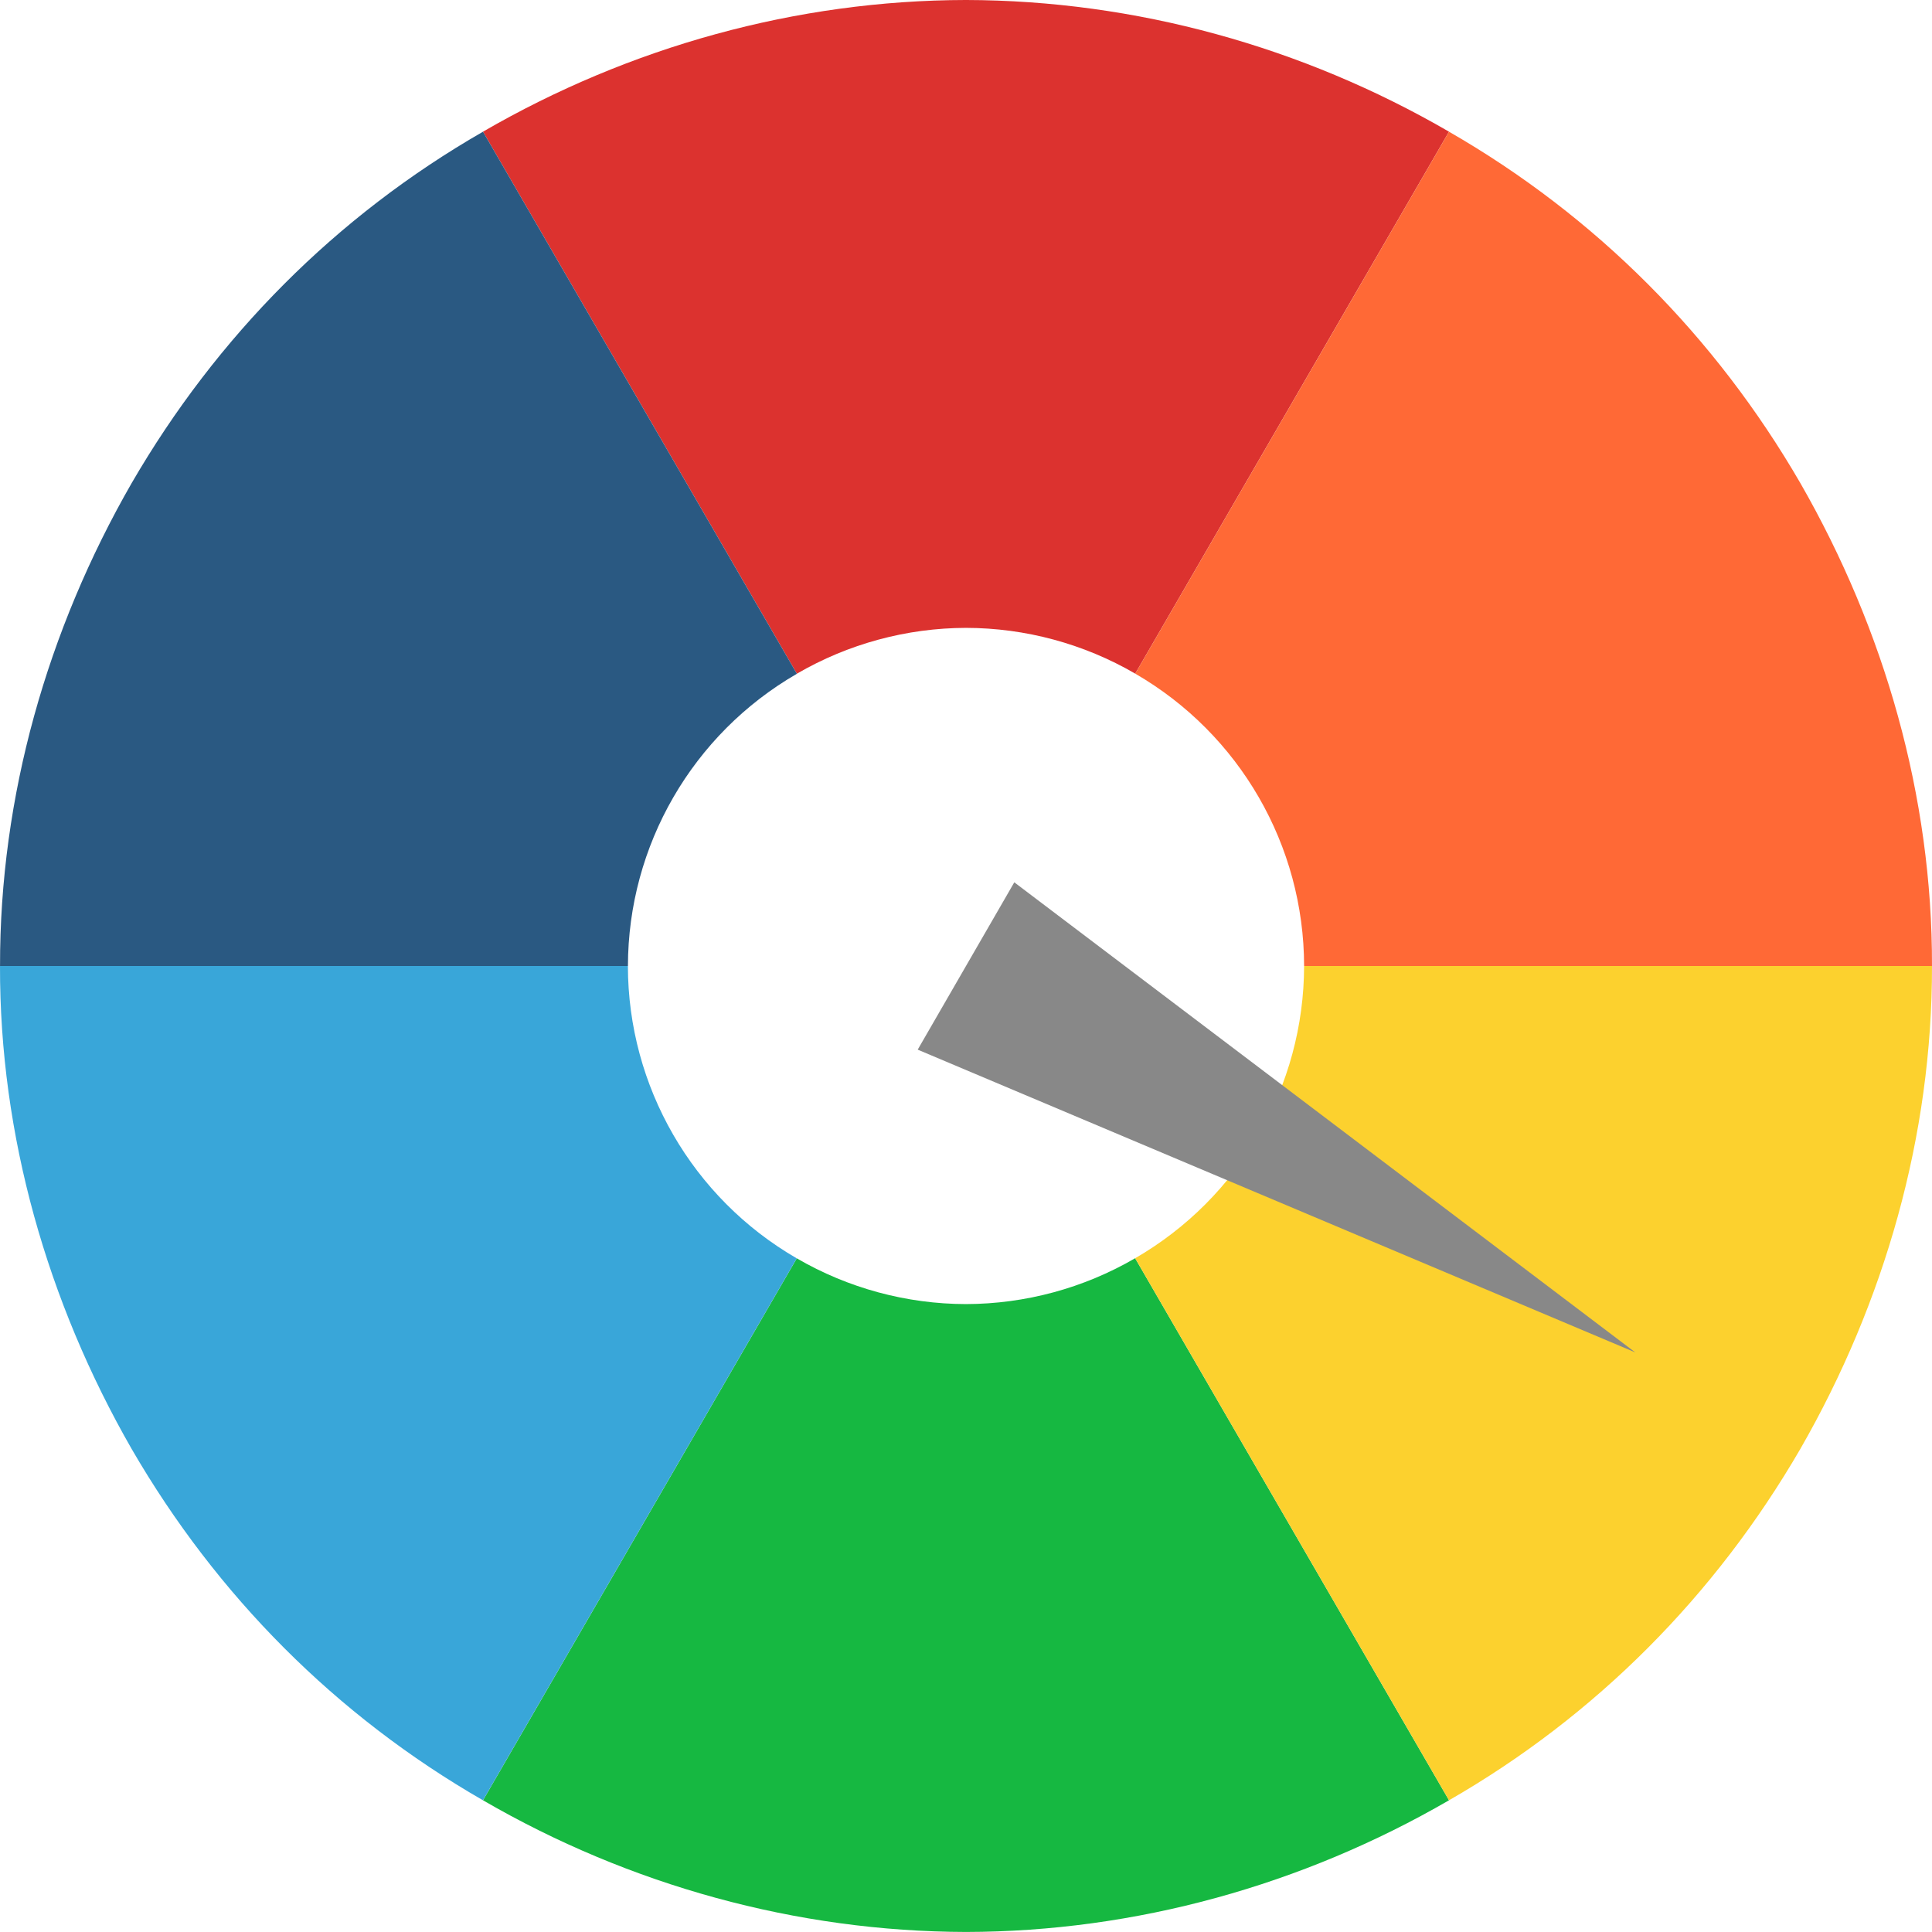
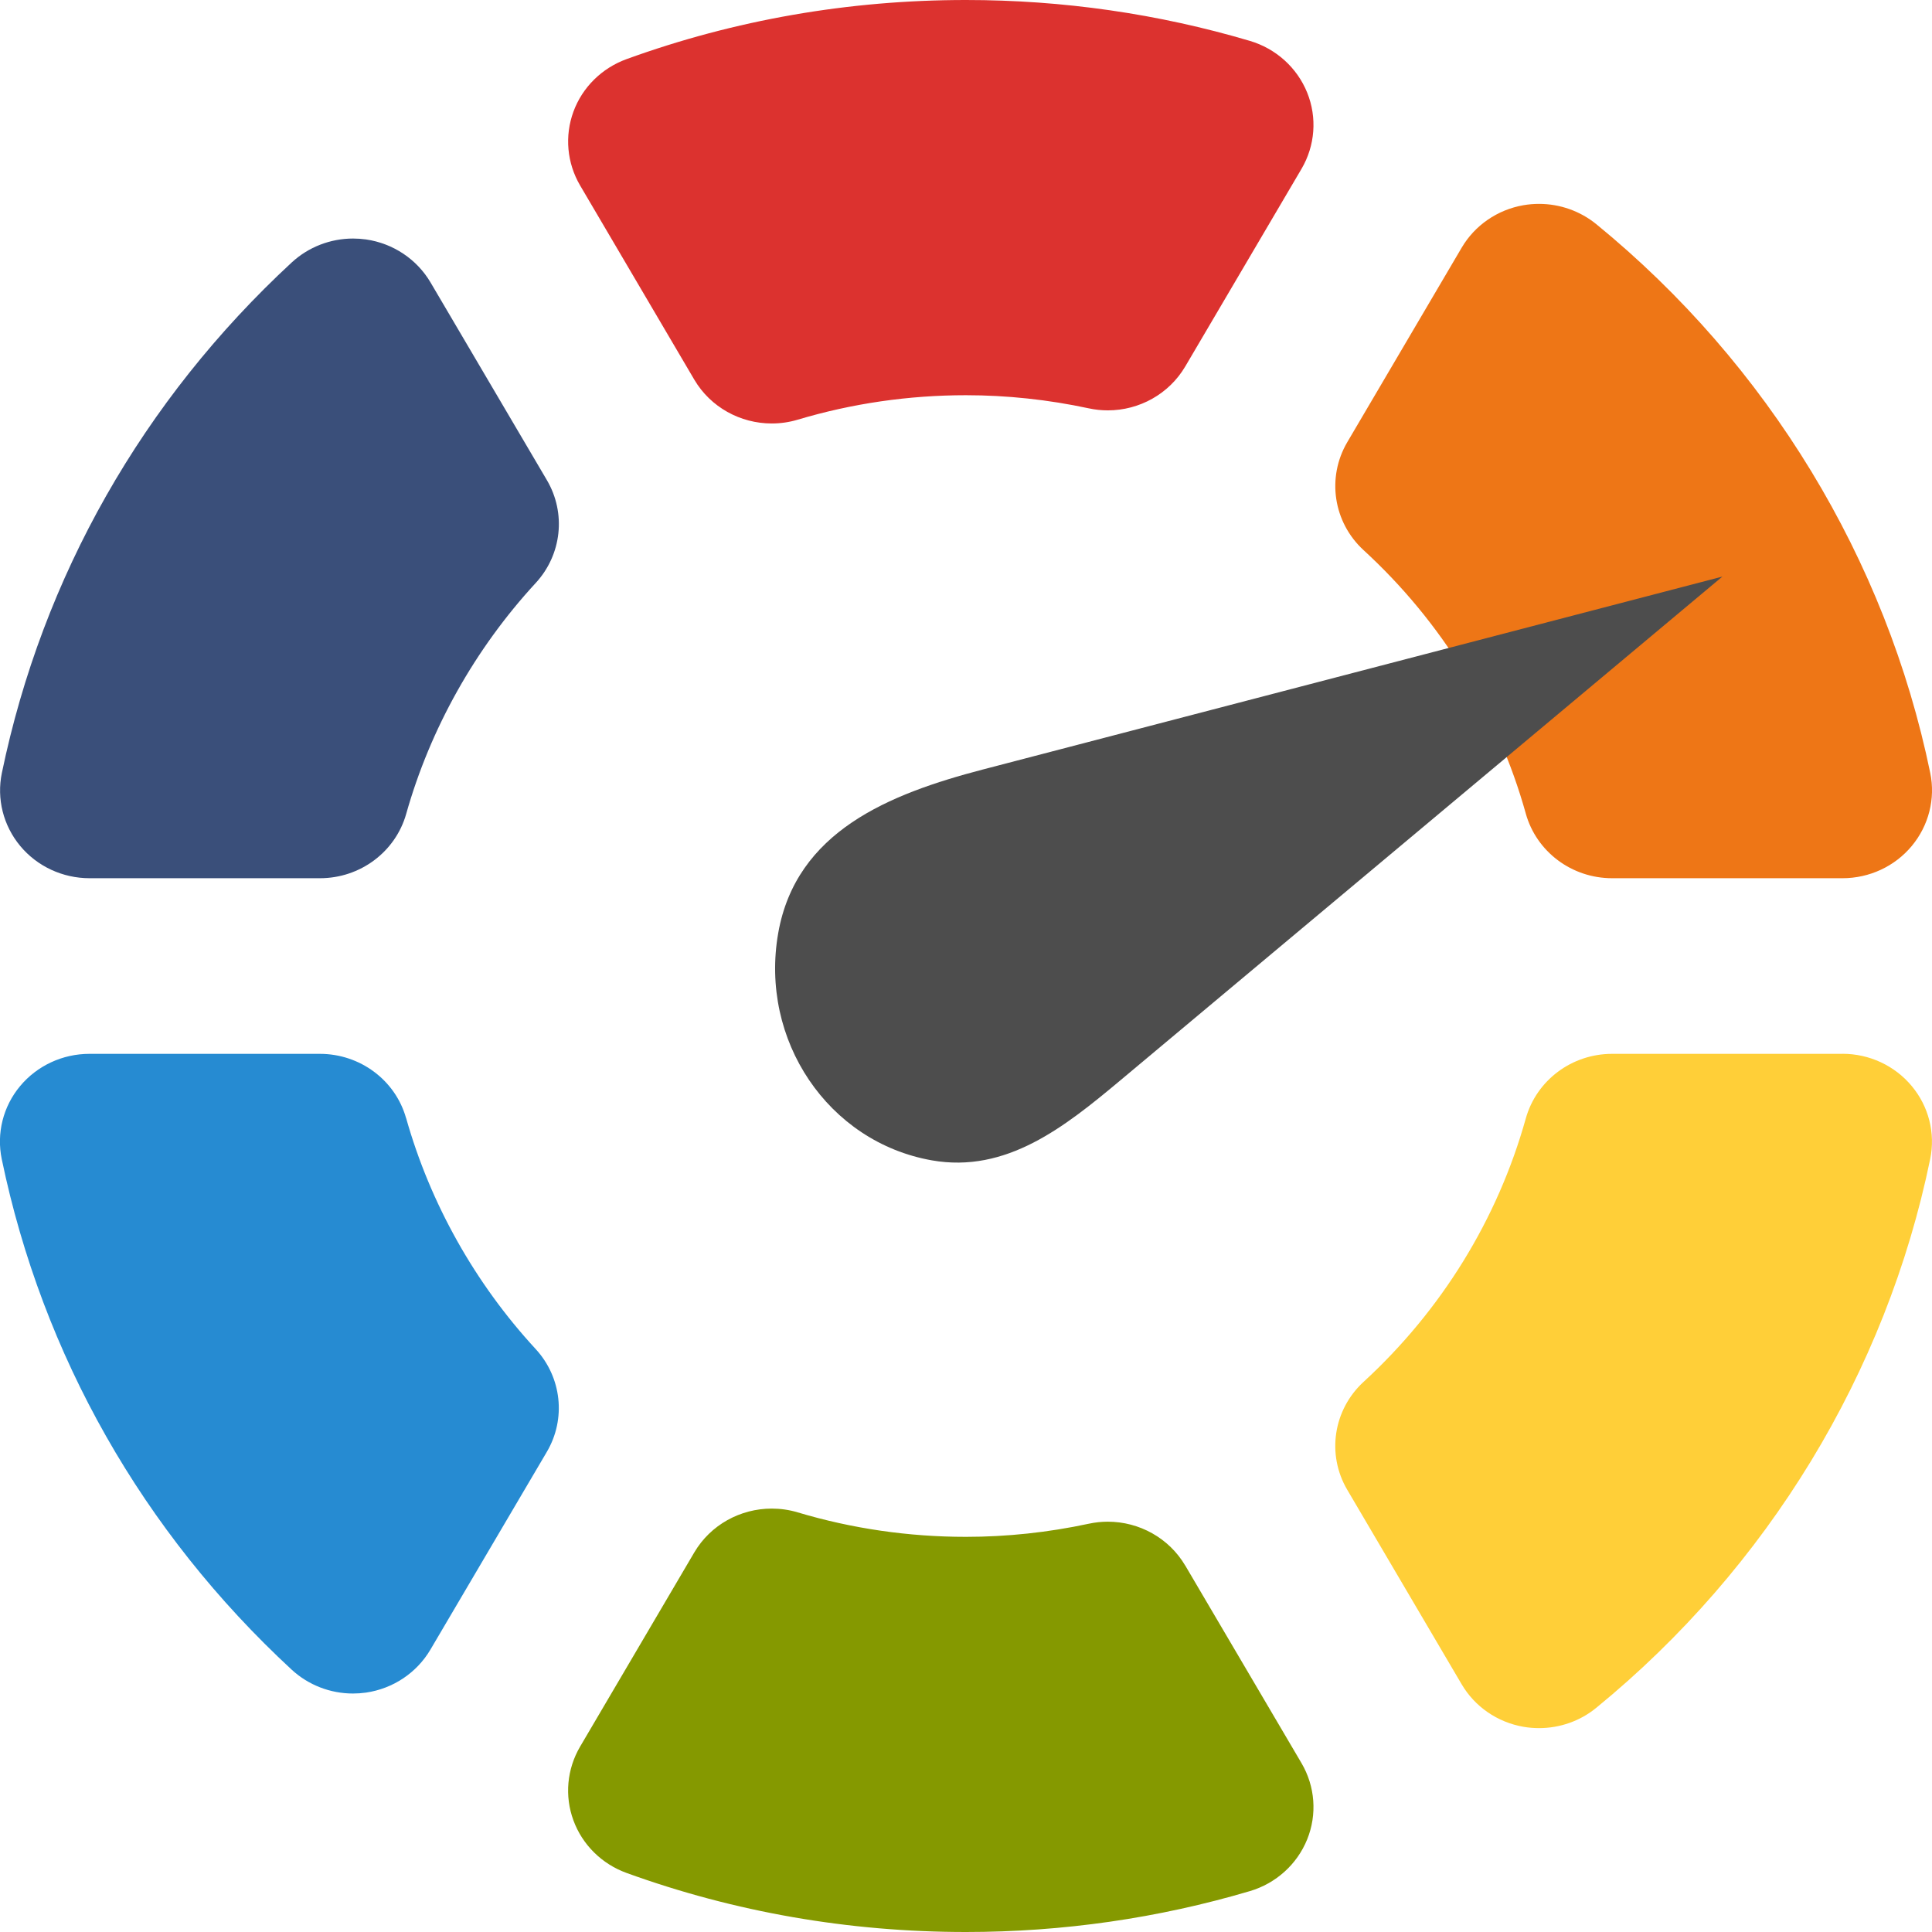
- <svg xmlns="http://www.w3.org/2000/svg" width="64" height="64" id="svg2" version="1.1">
+ <svg xmlns="http://www.w3.org/2000/svg" version="1.1" id="svg2" height="64" width="64">
  <defs id="defs4" />
-   <g id="layer1" transform="translate(-94,-747.8622)">
-     <path style="opacity:1;fill:#dc322f;fill-opacity:1;fill-rule:nonzero;stroke:none;stroke-width:12;stroke-linecap:square;stroke-linejoin:round;stroke-miterlimit:4;stroke-dasharray:none;stroke-dashoffset:0;stroke-opacity:1" d="m 126,747.862 c -5.615,0.01 -11.142,1.547 -16,4.362 l 10.397,17.956 a 11.2,11.2 0 0 1 5.603,-1.519 11.2,11.2 0 0 1 5.606,1.516 l 10.394,-17.953 c -4.856,-2.817 -10.386,-4.349 -16,-4.362 z" id="path4338-7" />
-     <path style="opacity:1;fill:#ff6936;fill-opacity:1;fill-rule:nonzero;stroke:none;stroke-width:12;stroke-linecap:square;stroke-linejoin:round;stroke-miterlimit:4;stroke-dasharray:none;stroke-dashoffset:0;stroke-opacity:1" d="m 142,752.225 -10.394,17.953 a 11.2,11.2 0 0 1 5.594,9.684 l 20.8,0 c 0.012,-5.614 -1.568,-11.132 -4.363,-16 -2.816,-4.857 -6.771,-8.838 -11.637,-11.637 z" id="path4338-7-2" />
-     <path style="opacity:1;fill:#2a5982;fill-opacity:1;fill-rule:nonzero;stroke:none;stroke-width:12;stroke-linecap:square;stroke-linejoin:round;stroke-miterlimit:4;stroke-dasharray:none;stroke-dashoffset:0;stroke-opacity:1" d="m 110,752.225 c -4.867,2.796 -8.819,6.783 -11.637,11.638 -2.798,4.867 -4.371,10.385 -4.362,16 l 20.8,0 a 11.2,11.2 0 0 1 5.597,-9.681 l -10.397,-17.956 z" id="path4338-7-7" />
-     <path style="opacity:1;fill:#16b841;fill-opacity:1;fill-rule:nonzero;stroke:none;stroke-width:12;stroke-linecap:square;stroke-linejoin:round;stroke-miterlimit:4;stroke-dasharray:none;stroke-dashoffset:0;stroke-opacity:1" d="m 131.603,789.543 a 11.2,11.2 0 0 1 -5.603,1.519 11.2,11.2 0 0 1 -5.606,-1.516 l -10.394,17.953 c 4.855,2.817 10.386,4.349 16,4.362 5.615,-0.01 11.142,-1.547 16,-4.362 l -10.397,-17.956 z" id="path4338-7-26" />
-     <path style="opacity:1;fill:#39a6d9;fill-opacity:1;fill-rule:nonzero;stroke:none;stroke-width:12;stroke-linecap:square;stroke-linejoin:round;stroke-miterlimit:4;stroke-dasharray:none;stroke-dashoffset:0;stroke-opacity:1" d="m 94,779.862 c -0.012,5.613 1.568,11.132 4.362,16 2.816,4.857 6.771,8.838 11.637,11.637 l 10.394,-17.953 A 11.2,11.2 0 0 1 114.8,779.862 l -20.8,0 z" id="path4338-7-2-1" />
-     <path style="opacity:1;fill:#fcd12e;fill-opacity:1;fill-rule:nonzero;stroke:none;stroke-width:12;stroke-linecap:square;stroke-linejoin:round;stroke-miterlimit:4;stroke-dasharray:none;stroke-dashoffset:0;stroke-opacity:1" d="m 137.2,779.862 a 11.2,11.2 0 0 1 -5.597,9.681 l 10.397,17.956 c 4.867,-2.796 8.819,-6.783 11.637,-11.637 2.798,-4.868 4.371,-10.385 4.363,-16 l -20.8,0 z" id="path4338-7-7-1" />
-     <path style="fill:#888888;fill-opacity:1" d="m 148.17,792.662 -23.77,-10.029 3.2,-5.543 z" id="path4420" />
+   <g id="layer1" transform="translate(0,-988.3622)" />
+   <g id="g2036" transform="matrix(1.1,0,0,0.44444,95.08106,-191.6075)">
+     <g id="g3712" style="opacity:0.4" transform="matrix(1.0526,0,0,1.2857,-1.2632,-13.429)" />
+   </g>
+   <g transform="translate(97.48106,-216.7185)" id="g3541" />
+   <g transform="translate(97.48106,-216.7185)" id="g3536" />
+   <g id="g4076" transform="translate(-605.5193,-801.9683)">
+     <g transform="translate(-926.6676,684.3845)" id="g4038" />
+   </g>
+   <g id="g4299" transform="matrix(2,0,0,2,-7.999999,7.999999)">
+     <path id="path28" style="fill:#268bd2;fill-opacity:1;fill-rule:nonzero;stroke:none" d="M 10.726,14.52 C 10.549,13.891 9.964,13.455 9.298,13.455 l -3.817,0 c -0.445,0 -0.866,0.196 -1.148,0.534 -0.282,0.338 -0.393,0.783 -0.304,1.21 0.675,3.25 2.335,6.174 4.801,8.455 0.277,0.256 0.641,0.396 1.016,0.396 0.071,0 0.144,-0.005 0.215,-0.015 0.448,-0.065 0.841,-0.327 1.068,-0.712 L 13.057,20.048 c 0.322,-0.547 0.247,-1.235 -0.185,-1.704 -1.005,-1.089 -1.746,-2.411 -2.145,-3.824" />
+     <path id="path30" style="fill:#859900;fill-opacity:1;fill-rule:nonzero;stroke:none" d="M 23.632,21.932 C 23.363,21.475 22.87,21.204 22.349,21.204 c -0.105,0 -0.211,0.011 -0.317,0.034 -0.671,0.144 -1.355,0.217 -2.033,0.217 -0.948,0 -1.885,-0.136 -2.785,-0.405 -0.143,-0.043 -0.288,-0.063 -0.432,-0.063 -0.519,0 -1.013,0.268 -1.283,0.727 l -1.891,3.216 c -0.218,0.372 -0.259,0.818 -0.11,1.222 0.148,0.403 0.471,0.722 0.88,0.87 C 16.17,27.671 18.061,28 19.999,28 c 1.603,0 3.185,-0.228 4.702,-0.677 0.433,-0.128 0.783,-0.444 0.95,-0.857 0.167,-0.413 0.132,-0.878 -0.094,-1.263 l -1.925,-3.272" />
+     <path id="path32" style="fill:#ee7616;fill-opacity:1;fill-rule:nonzero;stroke:none" d="m 29.272,9.476 c 0.177,0.632 0.762,1.07 1.429,1.07 l 3.817,0 c 0.445,0 0.866,-0.196 1.147,-0.534 C 35.946,9.674 36.059,9.23 35.971,8.803 35.242,5.261 33.278,2.033 30.441,-0.286 30.172,-0.505 29.836,-0.623 29.492,-0.623 c -0.087,0 -0.173,0.007 -0.26,0.022 -0.43,0.075 -0.805,0.333 -1.023,0.705 l -1.894,3.22 c -0.344,0.586 -0.232,1.327 0.271,1.789 1.291,1.185 2.22,2.693 2.686,4.362" />
+     <path id="path34" style="fill:#dc322f;fill-opacity:1;fill-rule:nonzero;stroke:none" d="m 24.701,-3.323 c -1.517,-0.449 -3.098,-0.677 -4.702,-0.677 -1.938,0 -3.829,0.329 -5.621,0.979 -0.41,0.149 -0.732,0.467 -0.88,0.87 -0.148,0.403 -0.108,0.85 0.11,1.222 l 1.891,3.216 c 0.27,0.459 0.765,0.727 1.283,0.727 0.144,0 0.289,-0.02 0.432,-0.063 0.9,-0.269 1.837,-0.405 2.785,-0.405 0.678,0 1.362,0.073 2.033,0.217 0.105,0.023 0.212,0.034 0.317,0.034 0.521,0 1.014,-0.271 1.283,-0.728 l 1.925,-3.272 c 0.226,-0.385 0.261,-0.85 0.094,-1.263 -0.167,-0.413 -0.517,-0.729 -0.95,-0.857" />
+     <path id="path36" style="fill:#ffcf38;fill-opacity:1;fill-rule:nonzero;stroke:none" d="m 34.518,13.455 -3.817,0 c -0.667,0 -1.252,0.438 -1.429,1.07 -0.466,1.668 -1.395,3.176 -2.686,4.362 -0.503,0.462 -0.616,1.204 -0.271,1.789 l 1.894,3.22 c 0.218,0.372 0.593,0.63 1.023,0.705 0.086,0.015 0.173,0.022 0.26,0.022 0.344,0 0.68,-0.117 0.948,-0.337 2.837,-2.319 4.801,-5.547 5.53,-9.089 0.088,-0.428 -0.024,-0.872 -0.306,-1.209 -0.281,-0.338 -0.702,-0.534 -1.147,-0.534" />
+     <path id="path38" style="fill:#3a4f7a;fill-opacity:1;fill-rule:nonzero;stroke:none" d="m 11.131,0.678 c -0.227,-0.385 -0.62,-0.647 -1.068,-0.712 -0.072,-0.01 -0.144,-0.015 -0.215,-0.015 -0.375,0 -0.739,0.14 -1.016,0.396 -2.466,2.281 -4.127,5.204 -4.801,8.455 -0.089,0.428 0.023,0.872 0.304,1.21 0.281,0.338 0.703,0.534 1.148,0.534 l 3.817,0 c 0.666,0 1.25,-0.436 1.428,-1.066 0.399,-1.413 1.141,-2.735 2.145,-3.824 0.432,-0.468 0.507,-1.157 0.185,-1.704 L 11.131,0.678" />
+     <path id="polygon19" d="M 32.528,5.55 20.284,8.744 c -1.564,0.408 -3.097,1.028 -3.394,2.709 -0.313,1.776 0.827,3.463 2.544,3.766 1.232,0.217 2.195,-0.549 3.119,-1.322 z" style="fill:#4d4d4d;stroke:none" />
  </g>
</svg>
